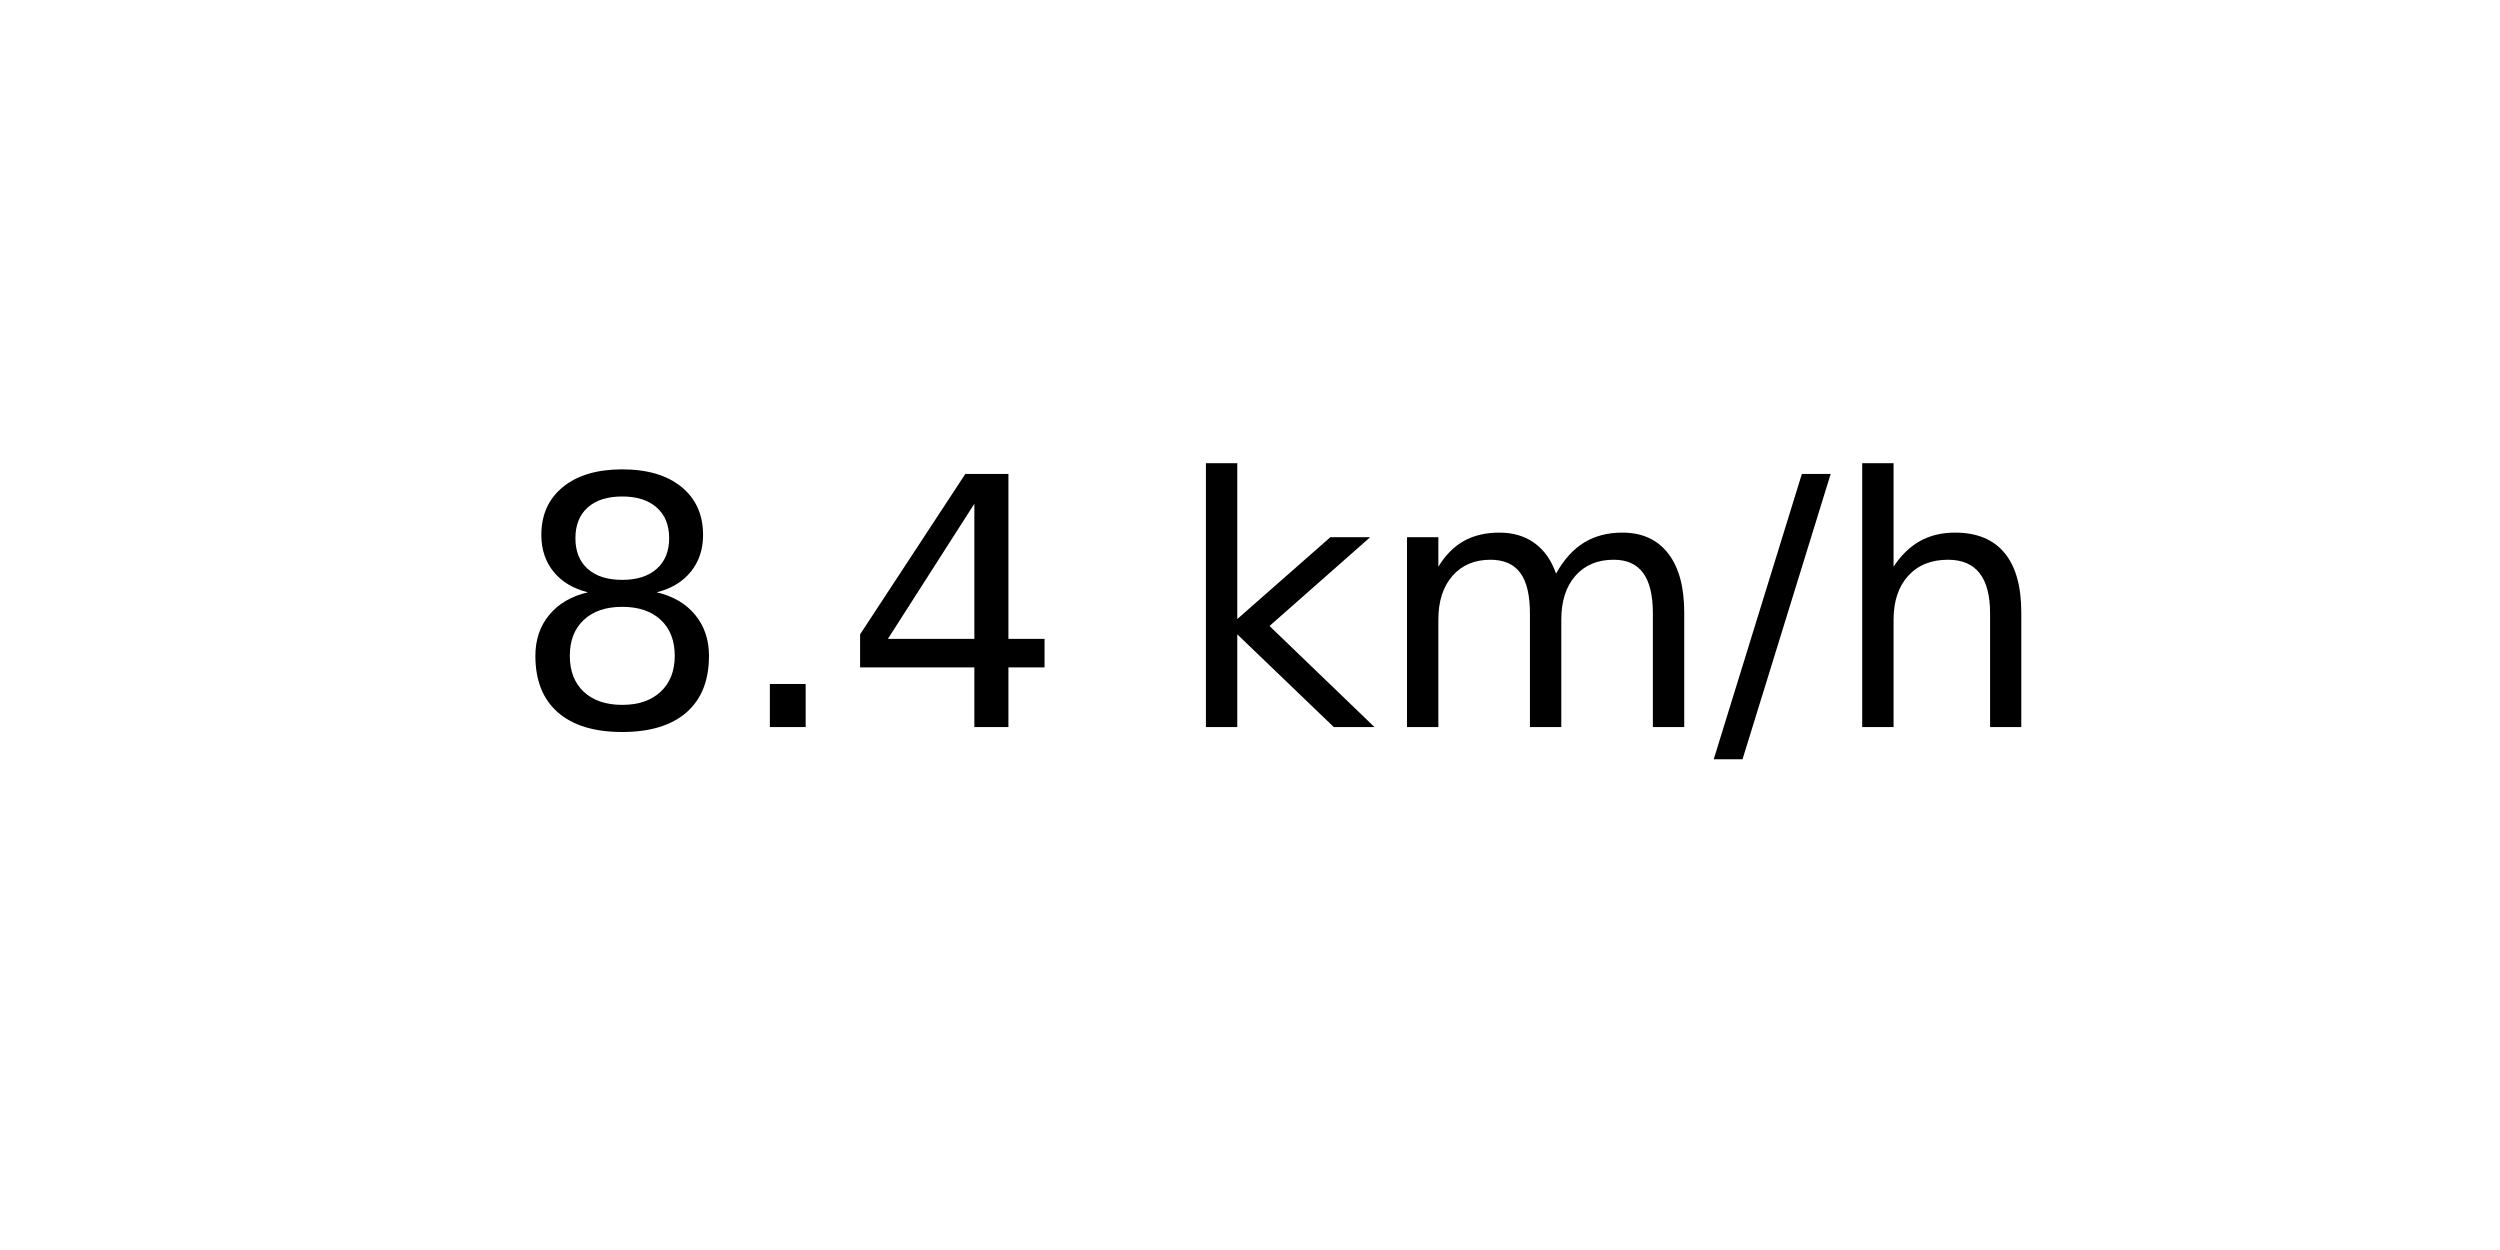
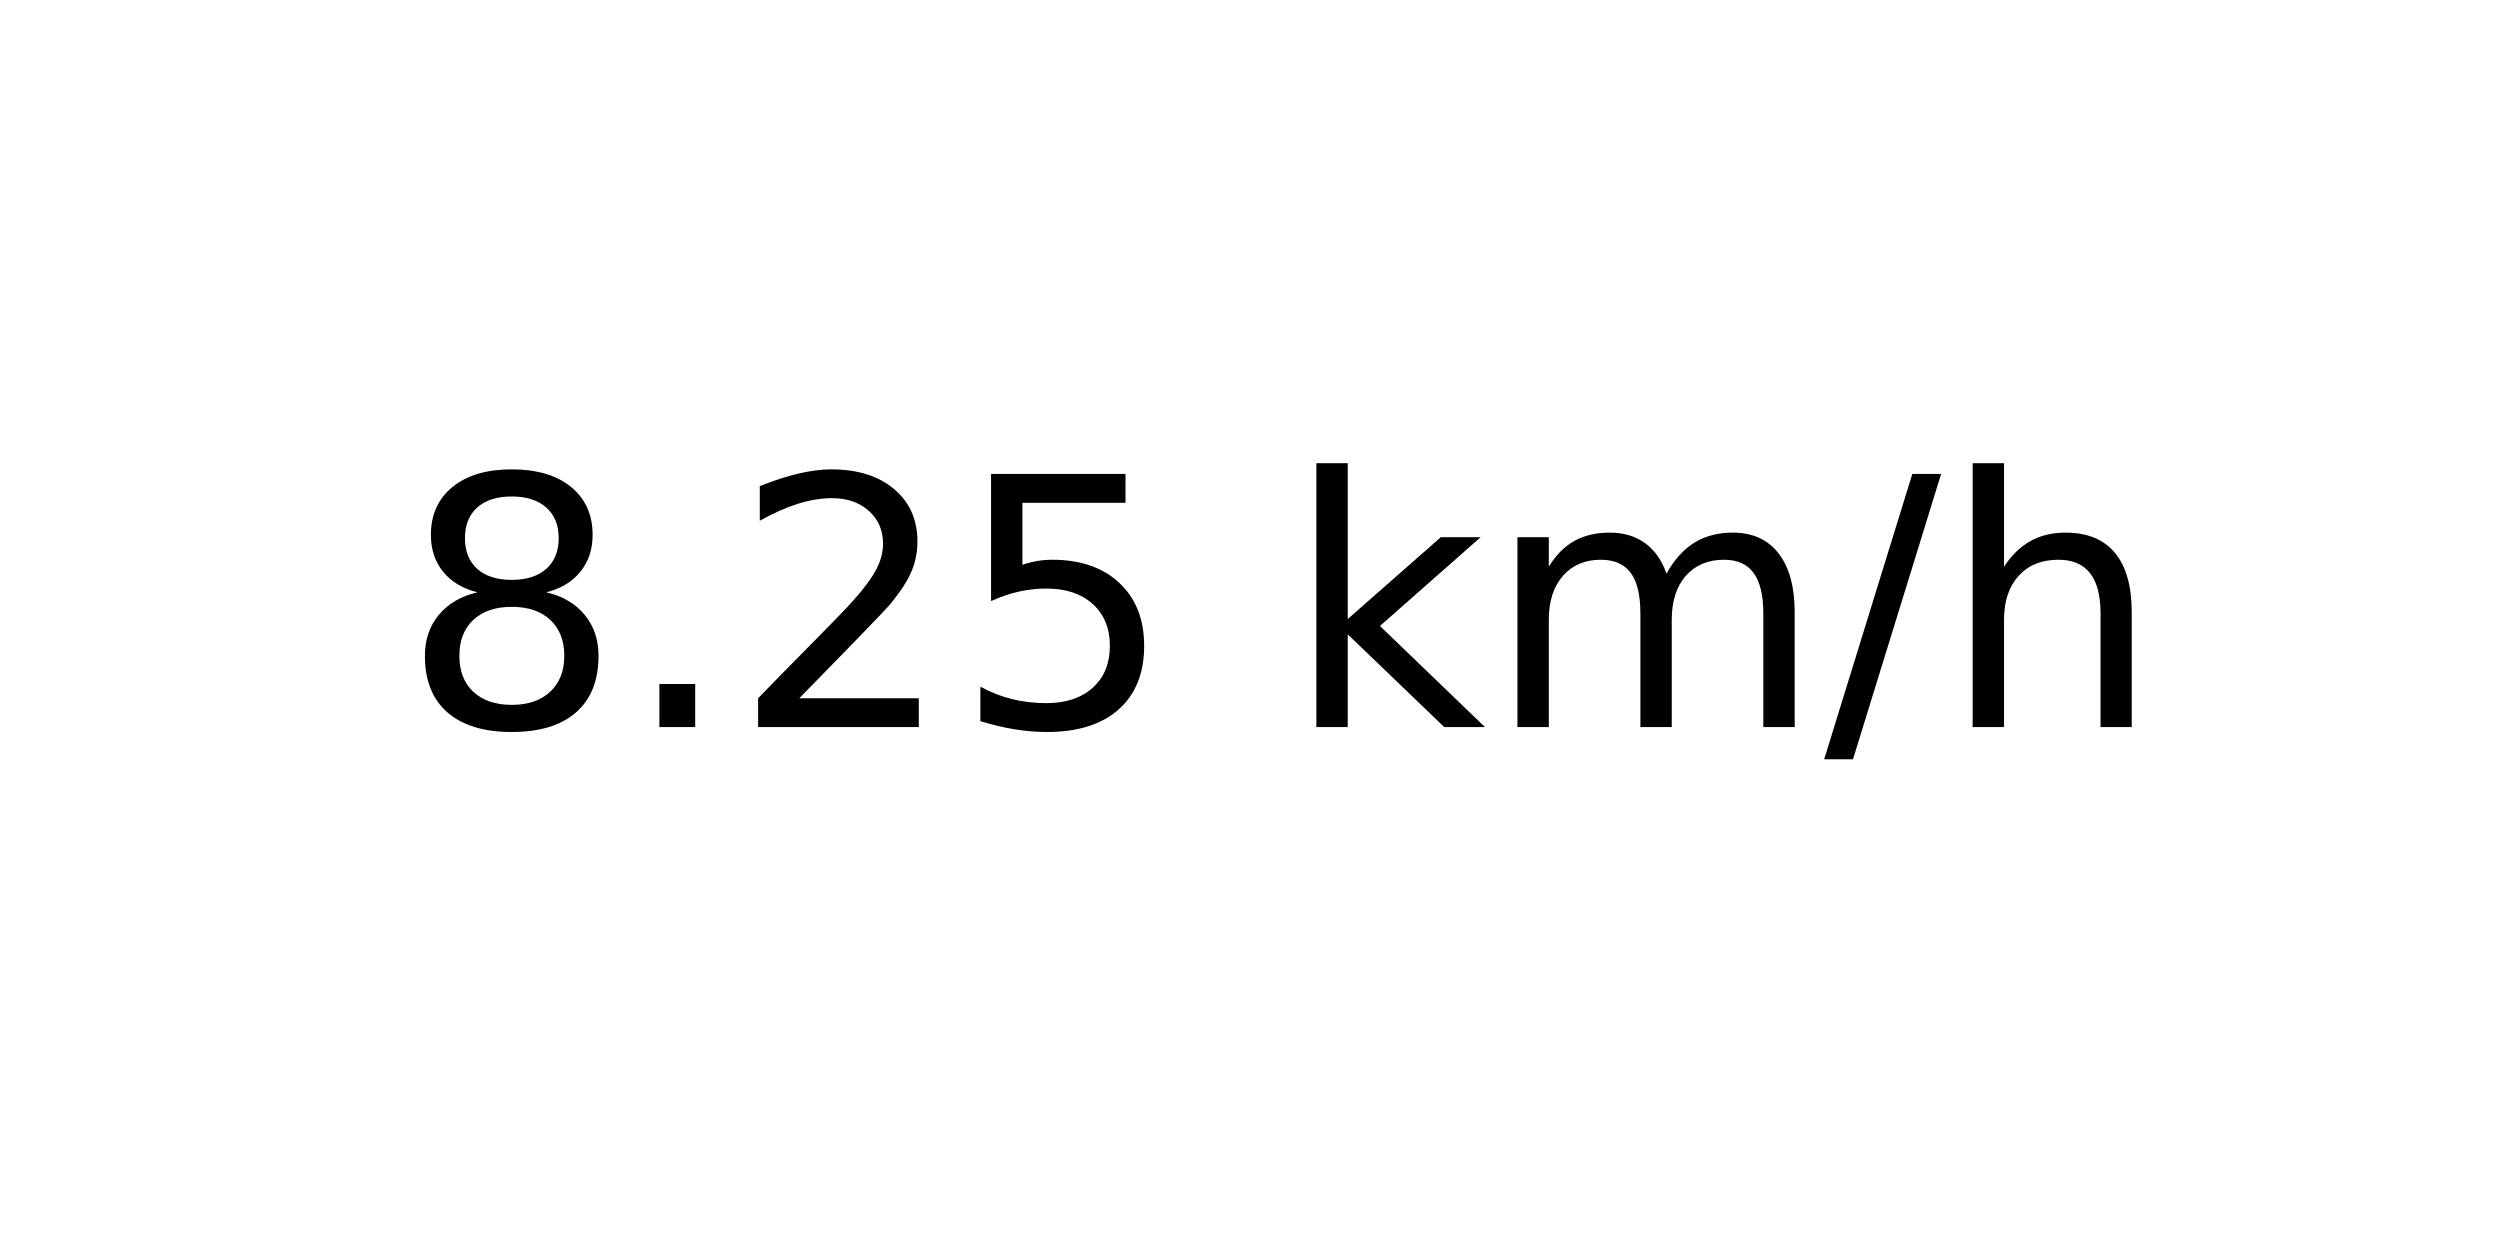
<svg xmlns="http://www.w3.org/2000/svg" xmlns:xlink="http://www.w3.org/1999/xlink" width="72pt" height="36pt" viewBox="0 0 72 36" version="1.1">
  <defs>
    <style type="text/css">*{stroke-linejoin: round; stroke-linecap: butt}</style>
  </defs>
  <g id="figure_1">
    <g id="axes_1">
      <g id="text_1">
-         <g transform="translate(14.74062 20.93937) scale(0.1 -0.1)">
+         <g transform="translate(11.55937 20.93937) scale(0.1 -0.1)">
          <defs>
            <path id="DejaVuSans-38" d="M 2034 2216  Q 1584 2216 1326 1975  Q 1069 1734 1069 1313  Q 1069 891 1326 650  Q 1584 409 2034 409  Q 2484 409 2743 651  Q 3003 894 3003 1313  Q 3003 1734 2745 1975  Q 2488 2216 2034 2216  z M 1403 2484  Q 997 2584 770 2862  Q 544 3141 544 3541  Q 544 4100 942 4425  Q 1341 4750 2034 4750  Q 2731 4750 3128 4425  Q 3525 4100 3525 3541  Q 3525 3141 3298 2862  Q 3072 2584 2669 2484  Q 3125 2378 3379 2068  Q 3634 1759 3634 1313  Q 3634 634 3220 271  Q 2806 -91 2034 -91  Q 1263 -91 848 271  Q 434 634 434 1313  Q 434 1759 690 2068  Q 947 2378 1403 2484  z M 1172 3481  Q 1172 3119 1398 2916  Q 1625 2713 2034 2713  Q 2441 2713 2670 2916  Q 2900 3119 2900 3481  Q 2900 3844 2670 4047  Q 2441 4250 2034 4250  Q 1625 4250 1398 4047  Q 1172 3844 1172 3481  z " transform="scale(0.015625)" />
            <path id="DejaVuSans-2e" d="M 684 794  L 1344 794  L 1344 0  L 684 0  L 684 794  z " transform="scale(0.015625)" />
-             <path id="DejaVuSans-34" d="M 2419 4116  L 825 1625  L 2419 1625  L 2419 4116  z M 2253 4666  L 3047 4666  L 3047 1625  L 3713 1625  L 3713 1100  L 3047 1100  L 3047 0  L 2419 0  L 2419 1100  L 313 1100  L 313 1709  L 2253 4666  z " transform="scale(0.015625)" />
+             <path id="DejaVuSans-32" d="M 1228 531  L 3431 531  L 3431 0  L 469 0  L 469 531  Q 828 903 1448 1529  Q 2069 2156 2228 2338  Q 2531 2678 2651 2914  Q 2772 3150 2772 3378  Q 2772 3750 2511 3984  Q 2250 4219 1831 4219  Q 1534 4219 1204 4116  Q 875 4013 500 3803  L 500 4441  Q 881 4594 1212 4672  Q 1544 4750 1819 4750  Q 2544 4750 2975 4387  Q 3406 4025 3406 3419  Q 3406 3131 3298 2873  Q 3191 2616 2906 2266  Q 2828 2175 2409 1742  Q 1991 1309 1228 531  z " transform="scale(0.015625)" />
+             <path id="DejaVuSans-35" d="M 691 4666  L 3169 4666  L 3169 4134  L 1269 4134  L 1269 2991  Q 1406 3038 1543 3061  Q 1681 3084 1819 3084  Q 2600 3084 3056 2656  Q 3513 2228 3513 1497  Q 3513 744 3044 326  Q 2575 -91 1722 -91  Q 1428 -91 1123 -41  Q 819 9 494 109  L 494 744  Q 775 591 1075 516  Q 1375 441 1709 441  Q 2250 441 2565 725  Q 2881 1009 2881 1497  Q 2881 1984 2565 2268  Q 2250 2553 1709 2553  Q 1456 2553 1204 2497  Q 953 2441 691 2322  L 691 4666  z " transform="scale(0.015625)" />
            <path id="DejaVuSans-20" transform="scale(0.015625)" />
            <path id="DejaVuSans-6b" d="M 581 4863  L 1159 4863  L 1159 1991  L 2875 3500  L 3609 3500  L 1753 1863  L 3688 0  L 2938 0  L 1159 1709  L 1159 0  L 581 0  L 581 4863  z " transform="scale(0.015625)" />
            <path id="DejaVuSans-6d" d="M 3328 2828  Q 3544 3216 3844 3400  Q 4144 3584 4550 3584  Q 5097 3584 5394 3201  Q 5691 2819 5691 2113  L 5691 0  L 5113 0  L 5113 2094  Q 5113 2597 4934 2840  Q 4756 3084 4391 3084  Q 3944 3084 3684 2787  Q 3425 2491 3425 1978  L 3425 0  L 2847 0  L 2847 2094  Q 2847 2600 2669 2842  Q 2491 3084 2119 3084  Q 1678 3084 1418 2786  Q 1159 2488 1159 1978  L 1159 0  L 581 0  L 581 3500  L 1159 3500  L 1159 2956  Q 1356 3278 1631 3431  Q 1906 3584 2284 3584  Q 2666 3584 2933 3390  Q 3200 3197 3328 2828  z " transform="scale(0.015625)" />
            <path id="DejaVuSans-2f" d="M 1625 4666  L 2156 4666  L 531 -594  L 0 -594  L 1625 4666  z " transform="scale(0.015625)" />
            <path id="DejaVuSans-68" d="M 3513 2113  L 3513 0  L 2938 0  L 2938 2094  Q 2938 2591 2744 2837  Q 2550 3084 2163 3084  Q 1697 3084 1428 2787  Q 1159 2491 1159 1978  L 1159 0  L 581 0  L 581 4863  L 1159 4863  L 1159 2956  Q 1366 3272 1645 3428  Q 1925 3584 2291 3584  Q 2894 3584 3203 3211  Q 3513 2838 3513 2113  z " transform="scale(0.015625)" />
          </defs>
          <use xlink:href="#DejaVuSans-38" />
          <use xlink:href="#DejaVuSans-2e" x="63.623" />
-           <use xlink:href="#DejaVuSans-34" x="95.41" />
-           <use xlink:href="#DejaVuSans-20" x="159.033" />
-           <use xlink:href="#DejaVuSans-6b" x="190.82" />
-           <use xlink:href="#DejaVuSans-6d" x="248.73" />
-           <use xlink:href="#DejaVuSans-2f" x="346.143" />
-           <use xlink:href="#DejaVuSans-68" x="379.834" />
+           <use xlink:href="#DejaVuSans-32" x="95.41" />
+           <use xlink:href="#DejaVuSans-35" x="159.033" />
+           <use xlink:href="#DejaVuSans-20" x="222.656" />
+           <use xlink:href="#DejaVuSans-6b" x="254.443" />
+           <use xlink:href="#DejaVuSans-6d" x="312.354" />
+           <use xlink:href="#DejaVuSans-2f" x="409.766" />
+           <use xlink:href="#DejaVuSans-68" x="443.457" />
        </g>
      </g>
    </g>
  </g>
</svg>
